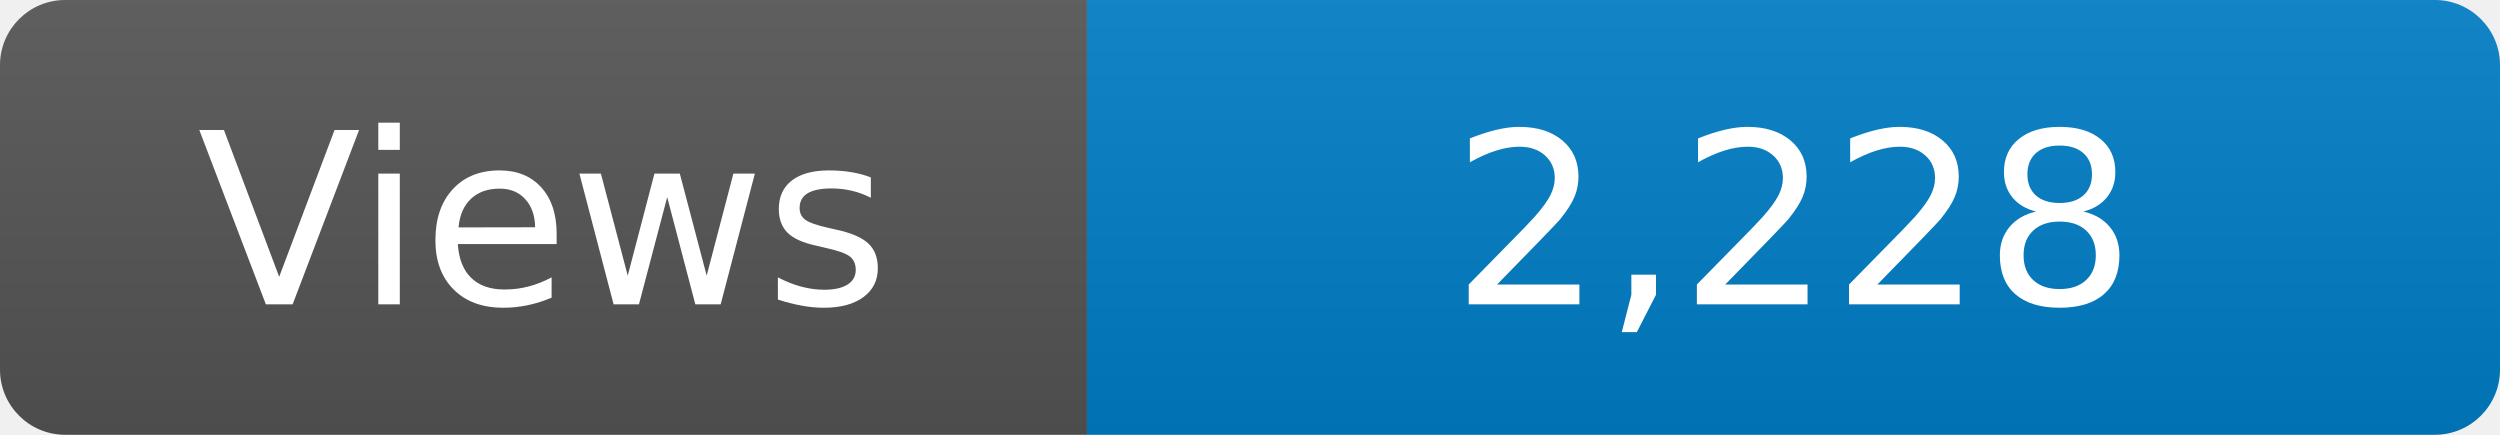
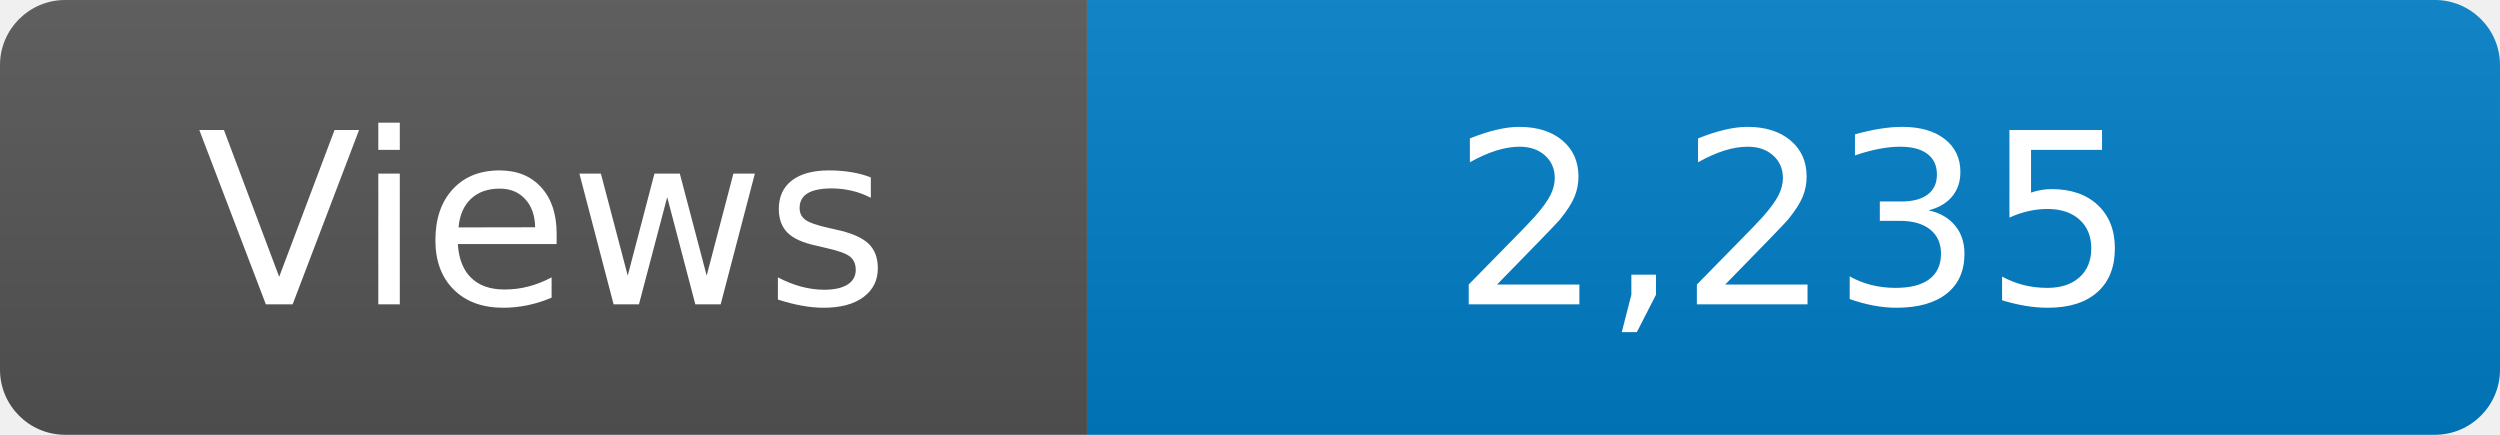
<svg xmlns="http://www.w3.org/2000/svg" width="115" height="20" role="img" aria-label="Maintained?: yes">
  <linearGradient id="s" x2="0" y2="100%">
    <stop offset="0" stop-color="#bbb" stop-opacity=".1" />
    <stop offset="1" stop-opacity=".1" />
  </linearGradient>
  <clipPath id="r">
    <rect width="115" height="20" rx="3" fill="#fff" />
  </clipPath>
  <g clip-path="url(#r)">
    <rect width="50" height="20" fill="#555" />
    <rect x="50" width="160" height="20" fill="#007ec6" />
    <rect width="115" height="20" fill="url(#s)" />
  </g>
  <g fill="#fff" text-anchor="middle" font-family="Verdana,Geneva,DejaVu Sans,sans-serif" font-size="110">
    <text x="250" y="140" transform="scale(.1)" fill="#fff">Views</text>
-     <text x="825" y="140" transform="scale(.1)" fill="#fff">2,228</text>
+     <text x="825" y="140" transform="scale(.1)" fill="#fff">2,235</text>
  </g>
</svg>
